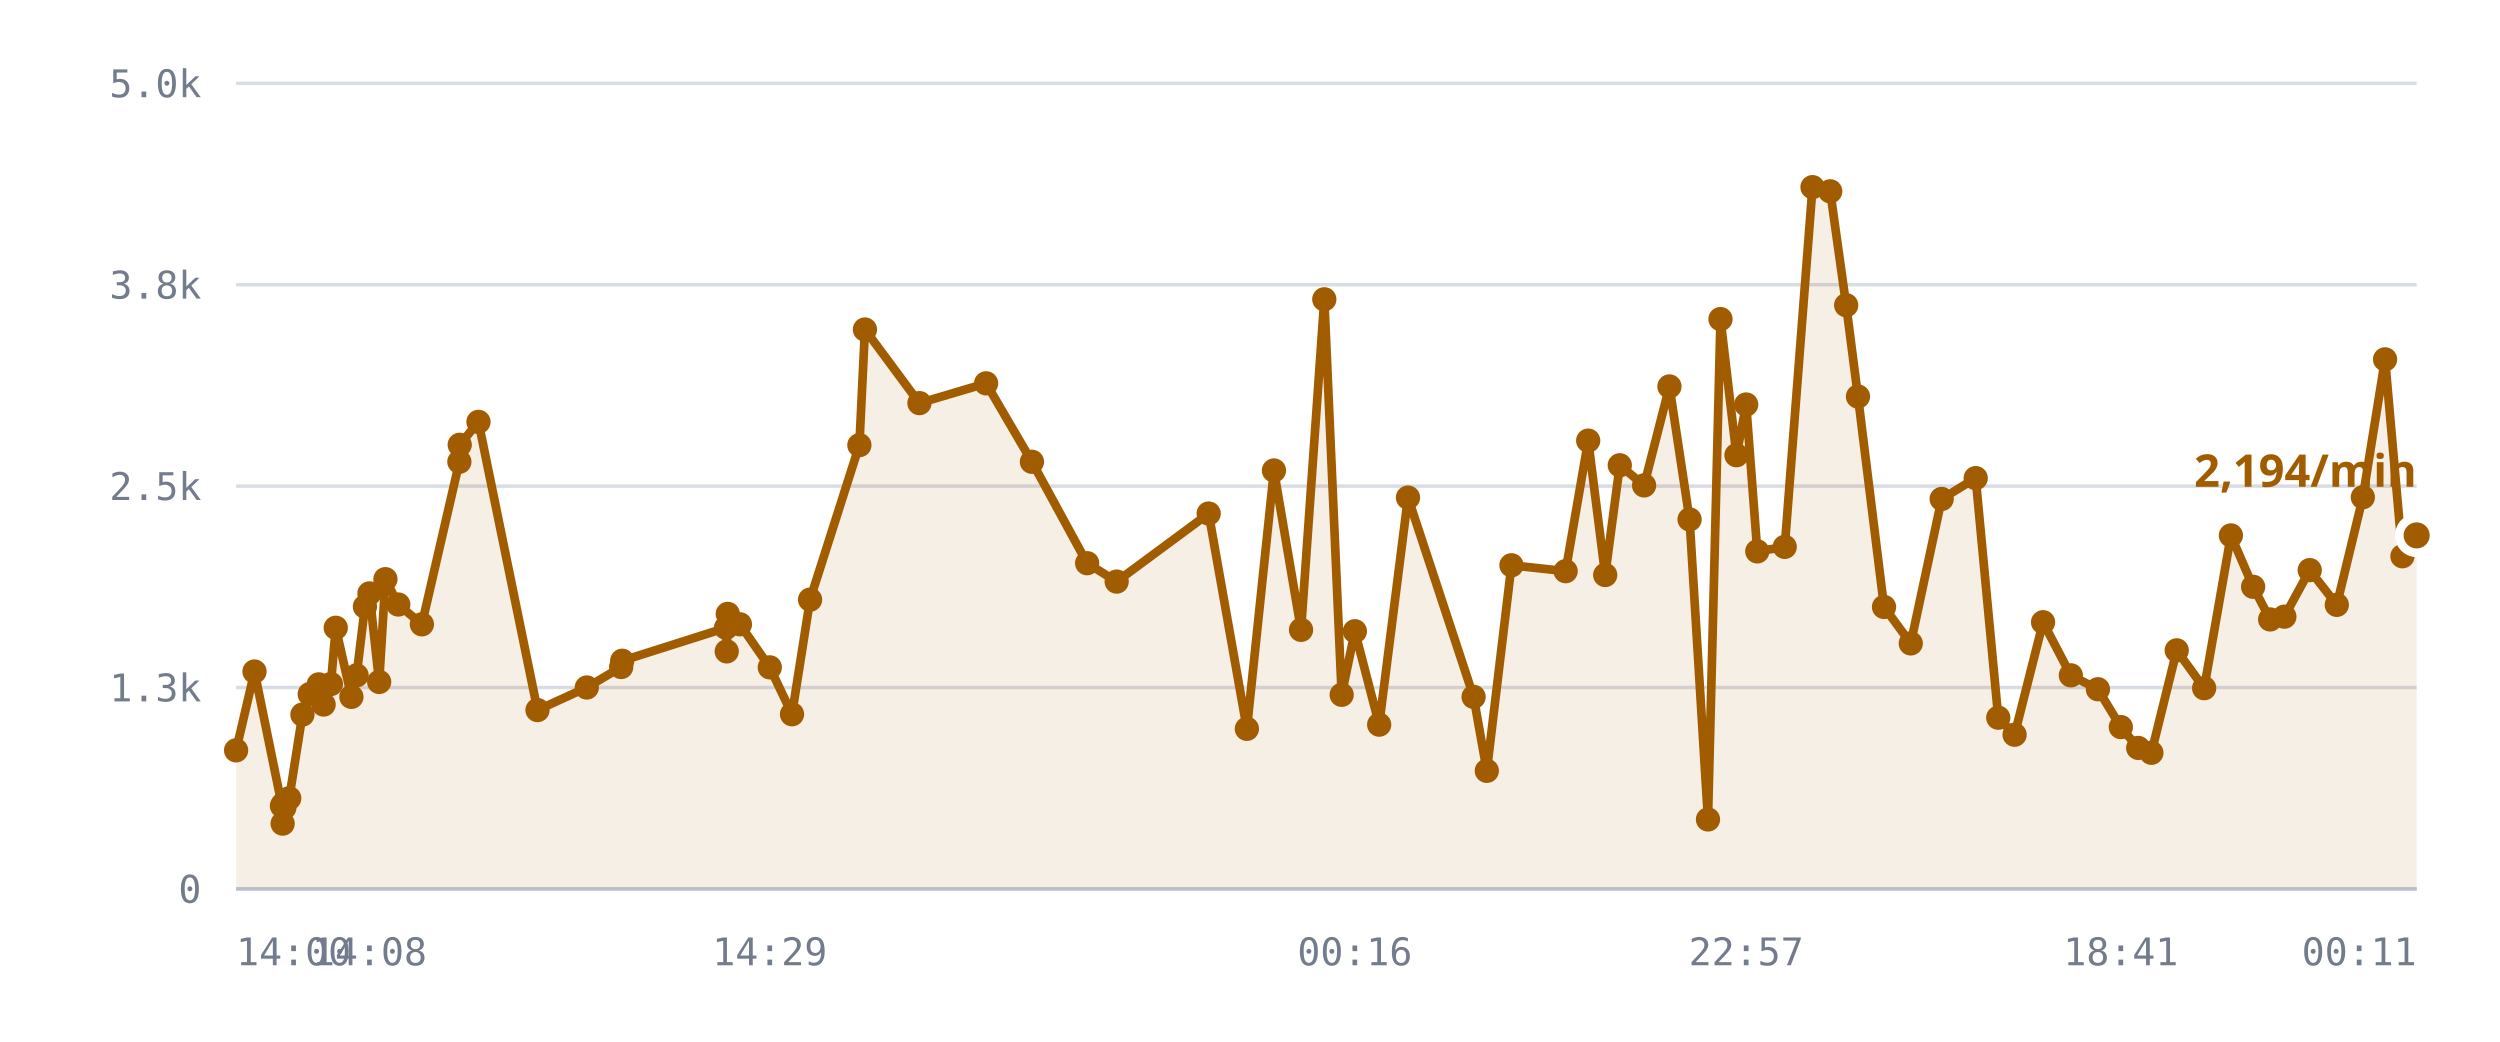
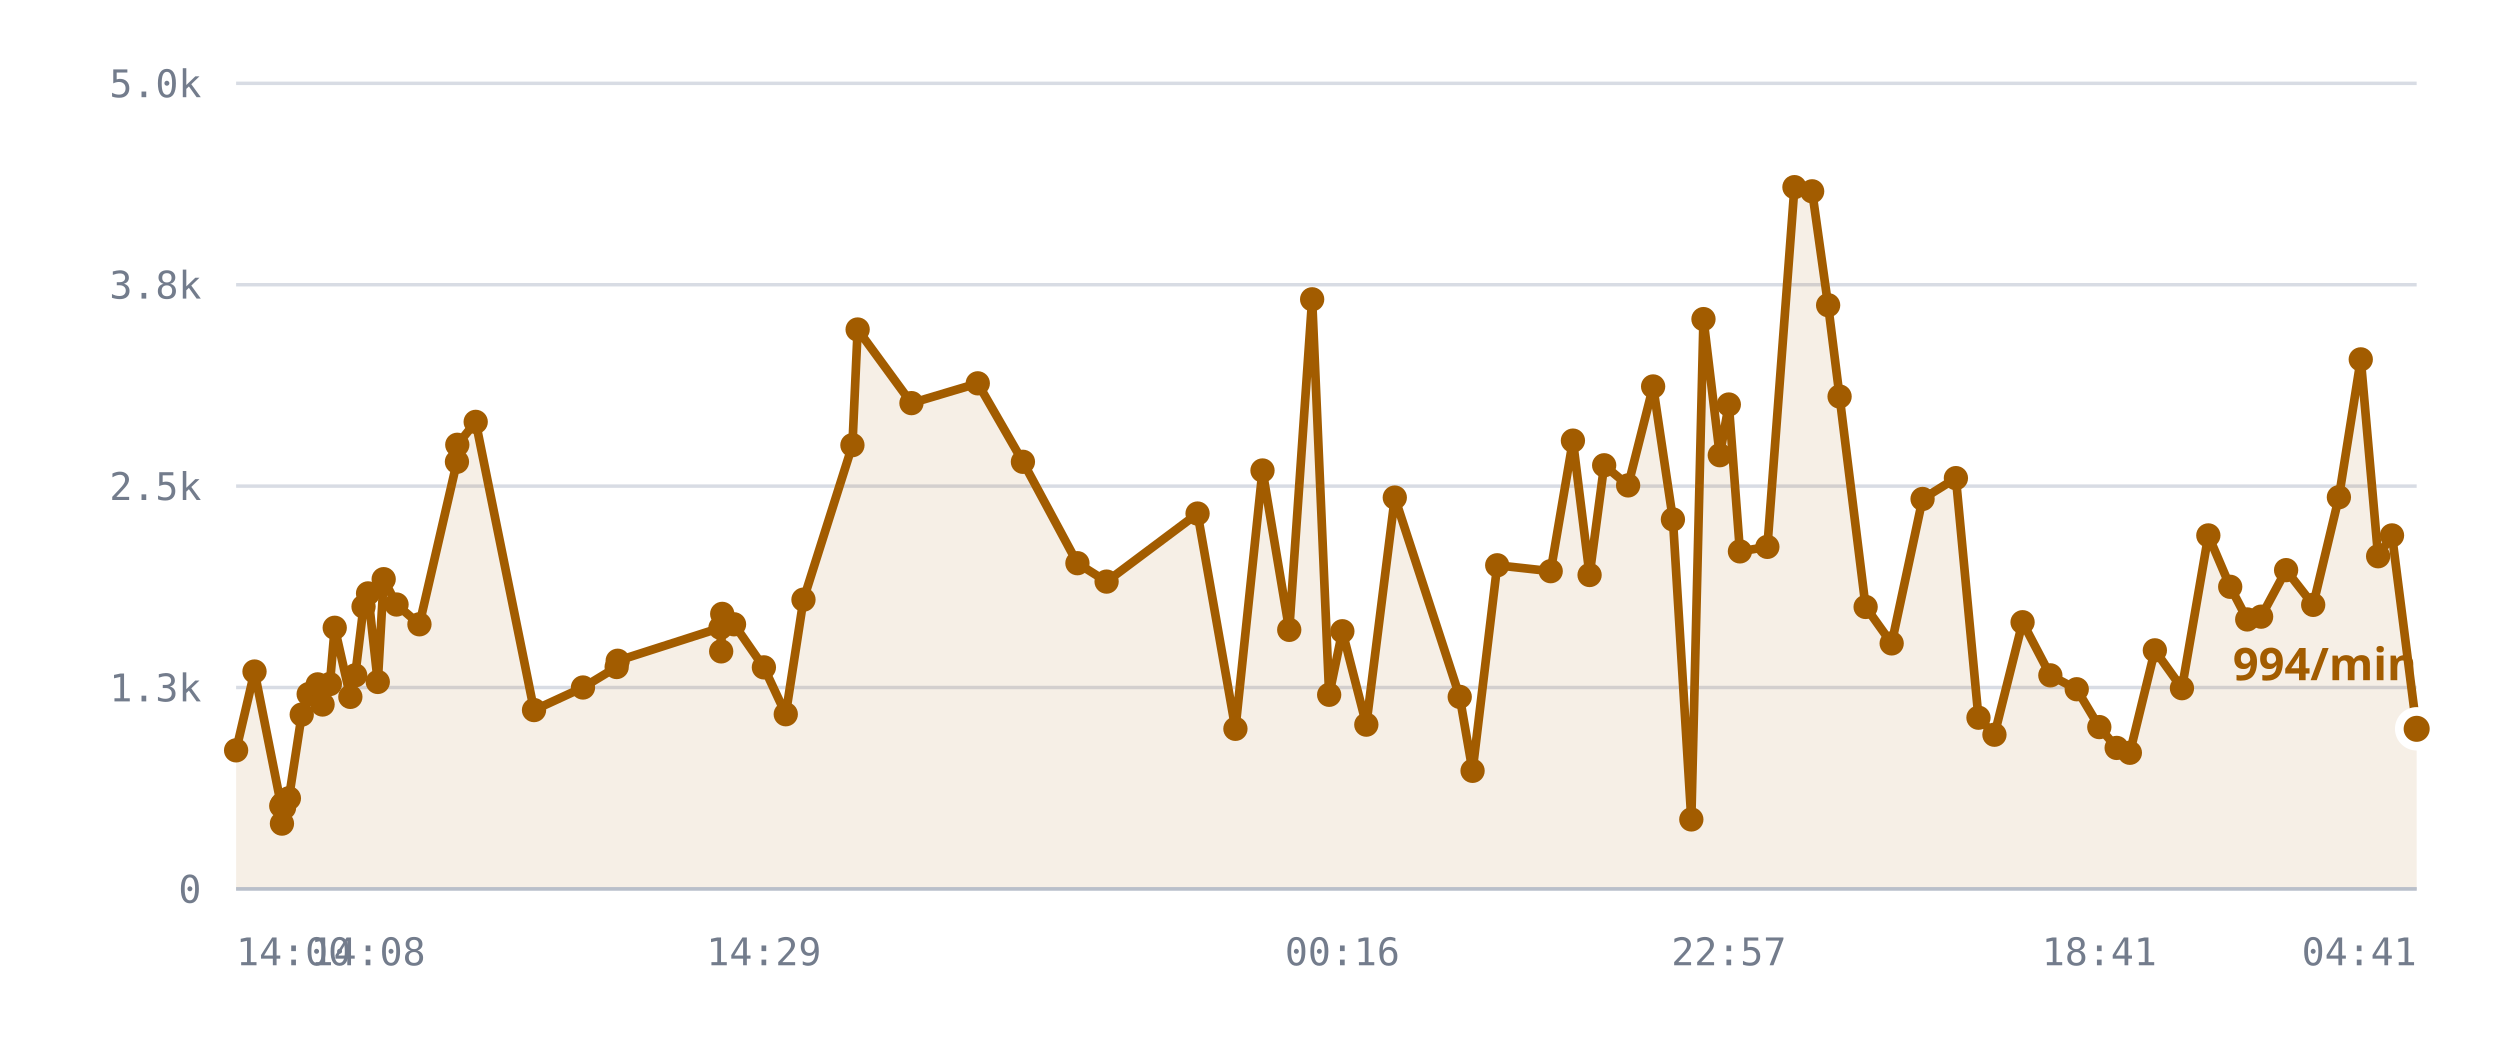
<svg xmlns="http://www.w3.org/2000/svg" viewBox="0 0 720 300" role="img" aria-label="/r/lobby messages per minute">
  <style>
    .grid      { stroke: var(--chart-grid, #d8dce4); stroke-width: 1; }
    .cap       { stroke: var(--chart-cap, #9a2b22); stroke-width: 1.5; stroke-dasharray: 5 4; }
    .cap-label { fill: var(--chart-cap, #9a2b22); font: 600 11px Archivo, system-ui, sans-serif; letter-spacing: .04em; }
    .tick      { fill: var(--chart-muted, #737c8c); font: 500 11px "IBM Plex Mono", ui-monospace, monospace; }
    .tick-y    { text-anchor: end; }
    .tick-x    { text-anchor: middle; }
    .series    { fill: none; stroke: var(--chart-line, #a25c00); stroke-width: 2.5; stroke-linejoin: round; stroke-linecap: round; }
    .fill      { fill: var(--chart-fill, rgba(162,92,0,.10)); stroke: none; }
    .dot       { fill: var(--chart-line, #a25c00); }
    .dot-last  { stroke: var(--chart-bg, #fff); stroke-width: 2.5; }
    .end-label { fill: var(--chart-line, #a25c00); font: 700 13px Archivo, system-ui, sans-serif; }
    .axis      { stroke: var(--chart-axis, #b9bfca); stroke-width: 1; }
  </style>
  <line x1="68" y1="256.0" x2="696" y2="256.0" class="grid" />
  <text x="58" y="260.0" class="tick tick-y">0</text>
  <line x1="68" y1="198.0" x2="696" y2="198.0" class="grid" />
  <text x="58" y="202.0" class="tick tick-y">1.3k</text>
  <line x1="68" y1="140.0" x2="696" y2="140.0" class="grid" />
  <text x="58" y="144.0" class="tick tick-y">2.5k</text>
  <line x1="68" y1="82.0" x2="696" y2="82.0" class="grid" />
  <text x="58" y="86.0" class="tick tick-y">3.8k</text>
  <line x1="68" y1="24.0" x2="696" y2="24.0" class="grid" />
  <text x="58" y="28.0" class="tick tick-y">5.0k</text>
-   <path d="M68.0,216.1 L73.3,193.4 L81.2,232.1 L81.4,237.2 L81.5,231.6 L81.9,232.6 L83.3,229.9 L87.1,205.8 L89.2,199.9 L91.8,197.1 L93.2,202.9 L95.3,197.0 L96.7,180.8 L101.2,200.7 L102.7,194.5 L105.1,174.7 L106.4,170.9 L109.2,196.4 L111.0,166.8 L114.7,174.1 L121.5,179.8 L132.3,133.0 L132.4,128.1 L137.8,121.5 L154.8,204.5 L169.0,198.0 L178.9,192.1 L179.2,190.3 L209.1,180.8 L209.3,187.6 L209.6,176.8 L213.1,179.8 L221.7,192.2 L228.1,205.7 L233.3,172.7 L247.5,128.2 L249.1,94.9 L264.8,116.1 L284.0,110.4 L297.2,133.0 L313.1,162.2 L321.6,167.5 L348.1,147.9 L359.1,209.9 L366.9,135.5 L374.7,181.4 L381.4,86.2 L386.4,200.1 L390.2,181.8 L397.2,208.7 L405.5,143.3 L424.4,200.7 L428.2,222.0 L435.3,162.8 L450.9,164.5 L457.4,126.9 L462.3,165.6 L466.5,134.0 L473.5,139.8 L480.8,111.3 L486.6,149.6 L491.9,236.0 L495.5,91.9 L500.1,131.1 L502.9,116.5 L506.1,158.8 L514.0,157.5 L522.0,53.9 L527.1,55.1 L531.7,87.9 L535.1,114.2 L542.6,174.8 L550.3,185.3 L559.2,143.7 L569.0,137.7 L575.5,206.7 L580.2,211.6 L588.4,179.2 L596.4,194.5 L604.2,198.5 L610.8,209.4 L615.8,215.4 L619.6,216.8 L626.9,187.3 L634.8,198.2 L642.5,154.2 L648.9,169.0 L653.8,178.4 L657.9,177.6 L665.2,164.2 L673.0,174.2 L680.5,143.2 L686.9,103.5 L691.9,160.2 L696.0,154.2 L696.0,256.0 L68.0,256.0 Z" class="fill" />
-   <path d="M68.0,216.1 L73.3,193.4 L81.2,232.1 L81.4,237.2 L81.5,231.6 L81.9,232.6 L83.3,229.9 L87.1,205.8 L89.2,199.9 L91.8,197.1 L93.2,202.9 L95.3,197.0 L96.7,180.8 L101.2,200.7 L102.7,194.5 L105.1,174.7 L106.4,170.9 L109.2,196.4 L111.0,166.8 L114.7,174.1 L121.5,179.8 L132.3,133.0 L132.4,128.1 L137.8,121.5 L154.8,204.5 L169.0,198.0 L178.9,192.1 L179.2,190.3 L209.1,180.8 L209.3,187.6 L209.6,176.8 L213.1,179.8 L221.7,192.2 L228.1,205.7 L233.3,172.7 L247.5,128.2 L249.1,94.9 L264.8,116.1 L284.0,110.4 L297.2,133.0 L313.1,162.2 L321.6,167.5 L348.1,147.9 L359.1,209.9 L366.9,135.5 L374.7,181.4 L381.4,86.2 L386.4,200.1 L390.2,181.8 L397.2,208.7 L405.5,143.3 L424.4,200.7 L428.2,222.0 L435.3,162.8 L450.9,164.5 L457.4,126.9 L462.3,165.6 L466.5,134.0 L473.5,139.8 L480.8,111.3 L486.6,149.6 L491.9,236.0 L495.5,91.9 L500.1,131.1 L502.9,116.5 L506.1,158.8 L514.0,157.5 L522.0,53.9 L527.1,55.1 L531.7,87.9 L535.1,114.2 L542.6,174.8 L550.3,185.3 L559.2,143.7 L569.0,137.7 L575.5,206.7 L580.2,211.6 L588.4,179.2 L596.4,194.5 L604.2,198.5 L610.8,209.4 L615.8,215.4 L619.6,216.8 L626.9,187.3 L634.8,198.2 L642.5,154.2 L648.9,169.0 L653.8,178.4 L657.9,177.6 L665.2,164.2 L673.0,174.2 L680.5,143.2 L686.9,103.5 L691.9,160.2 L696.0,154.2" class="series" />
+   <path d="M68.0,216.1 L73.3,193.4 L81.0,232.1 L81.2,237.2 L81.3,231.6 L81.8,232.6 L83.2,229.9 L86.9,205.8 L88.9,199.9 L91.5,197.1 L92.9,202.9 L95.0,197.0 L96.4,180.8 L100.9,200.7 L102.3,194.5 L104.7,174.7 L106.0,170.9 L108.8,196.4 L110.5,166.8 L114.2,174.1 L120.8,179.8 L131.6,133.0 L131.7,128.1 L137.0,121.5 L153.8,204.5 L167.9,198.0 L177.6,192.1 L177.9,190.3 L207.5,180.8 L207.7,187.6 L208.0,176.8 L211.4,179.8 L220.0,192.2 L226.3,205.7 L231.4,172.7 L245.5,128.2 L247.0,94.9 L262.5,116.1 L281.6,110.4 L294.6,133.0 L310.3,162.2 L318.7,167.5 L344.9,147.9 L355.8,209.9 L363.6,135.5 L371.3,181.4 L377.9,86.2 L382.8,200.1 L386.6,181.8 L393.5,208.7 L401.7,143.3 L420.4,200.7 L424.1,222.0 L431.2,162.8 L446.6,164.5 L453.0,126.9 L457.8,165.6 L462.0,134.0 L468.9,139.8 L476.1,111.3 L481.8,149.6 L487.1,236.0 L490.6,91.9 L495.3,131.1 L497.9,116.5 L501.1,158.8 L509.0,157.5 L516.8,53.9 L521.9,55.1 L526.5,87.9 L529.8,114.2 L537.3,174.8 L544.8,185.3 L553.7,143.7 L563.3,137.7 L569.8,206.7 L574.4,211.6 L582.5,179.2 L590.5,194.5 L598.1,198.5 L604.6,209.4 L609.6,215.4 L613.4,216.8 L620.6,187.3 L628.4,198.2 L636.0,154.2 L642.3,169.0 L647.2,178.4 L651.2,177.6 L658.4,164.2 L666.2,174.2 L673.6,143.2 L679.9,103.5 L684.9,160.2 L688.9,154.2 L696.0,209.9 L696.0,256.0 L68.0,256.0 Z" class="fill" />
+   <path d="M68.0,216.1 L73.3,193.4 L81.0,232.1 L81.2,237.2 L81.3,231.6 L81.8,232.6 L83.2,229.9 L86.9,205.8 L88.9,199.9 L91.5,197.1 L92.9,202.9 L95.0,197.0 L96.4,180.8 L100.9,200.7 L102.3,194.5 L104.7,174.7 L106.0,170.9 L108.8,196.4 L110.5,166.8 L114.2,174.1 L120.8,179.8 L131.6,133.0 L131.7,128.1 L137.0,121.5 L153.8,204.5 L167.9,198.0 L177.6,192.1 L177.9,190.3 L207.5,180.8 L207.7,187.6 L208.0,176.8 L211.4,179.8 L220.0,192.2 L226.3,205.7 L231.4,172.7 L245.5,128.2 L247.0,94.9 L262.5,116.1 L281.6,110.4 L294.6,133.0 L310.3,162.2 L318.7,167.5 L344.9,147.9 L355.8,209.9 L363.6,135.5 L371.3,181.4 L377.9,86.2 L382.8,200.1 L386.6,181.8 L393.5,208.7 L401.7,143.3 L420.4,200.7 L424.1,222.0 L431.2,162.8 L446.6,164.5 L453.0,126.9 L457.8,165.6 L462.0,134.0 L468.9,139.8 L476.1,111.3 L481.8,149.6 L487.1,236.0 L490.6,91.9 L495.3,131.1 L497.9,116.5 L501.1,158.8 L509.0,157.5 L516.8,53.9 L521.9,55.1 L526.5,87.9 L529.8,114.2 L537.3,174.8 L544.8,185.3 L553.7,143.7 L563.3,137.7 L569.8,206.7 L574.4,211.6 L582.5,179.2 L590.5,194.5 L598.1,198.5 L604.6,209.4 L609.6,215.4 L613.4,216.8 L620.6,187.3 L628.4,198.2 L636.0,154.2 L642.3,169.0 L647.2,178.4 L651.2,177.6 L658.4,164.2 L666.2,174.2 L673.6,143.2 L679.9,103.5 L684.9,160.2 L688.9,154.2 L696.0,209.9" class="series" />
  <circle cx="68.0" cy="216.1" r="3.5" class="dot" />
  <circle cx="73.3" cy="193.4" r="3.5" class="dot" />
-   <circle cx="81.2" cy="232.1" r="3.5" class="dot" />
-   <circle cx="81.4" cy="237.2" r="3.5" class="dot" />
-   <circle cx="81.5" cy="231.6" r="3.5" class="dot" />
-   <circle cx="81.9" cy="232.6" r="3.5" class="dot" />
-   <circle cx="83.3" cy="229.9" r="3.5" class="dot" />
-   <circle cx="87.1" cy="205.8" r="3.5" class="dot" />
-   <circle cx="89.2" cy="199.9" r="3.5" class="dot" />
-   <circle cx="91.8" cy="197.1" r="3.5" class="dot" />
-   <circle cx="93.2" cy="202.9" r="3.5" class="dot" />
-   <circle cx="95.3" cy="197.0" r="3.5" class="dot" />
-   <circle cx="96.7" cy="180.8" r="3.5" class="dot" />
-   <circle cx="101.2" cy="200.7" r="3.5" class="dot" />
-   <circle cx="102.7" cy="194.5" r="3.5" class="dot" />
-   <circle cx="105.1" cy="174.7" r="3.5" class="dot" />
-   <circle cx="106.4" cy="170.9" r="3.5" class="dot" />
-   <circle cx="109.2" cy="196.4" r="3.5" class="dot" />
-   <circle cx="111.0" cy="166.8" r="3.5" class="dot" />
-   <circle cx="114.7" cy="174.1" r="3.5" class="dot" />
-   <circle cx="121.5" cy="179.8" r="3.5" class="dot" />
-   <circle cx="132.3" cy="133.0" r="3.5" class="dot" />
-   <circle cx="132.4" cy="128.1" r="3.5" class="dot" />
-   <circle cx="137.8" cy="121.5" r="3.5" class="dot" />
-   <circle cx="154.8" cy="204.5" r="3.5" class="dot" />
-   <circle cx="169.0" cy="198.0" r="3.5" class="dot" />
-   <circle cx="178.9" cy="192.1" r="3.5" class="dot" />
-   <circle cx="179.2" cy="190.3" r="3.5" class="dot" />
-   <circle cx="209.1" cy="180.8" r="3.5" class="dot" />
-   <circle cx="209.3" cy="187.6" r="3.5" class="dot" />
-   <circle cx="209.6" cy="176.8" r="3.5" class="dot" />
-   <circle cx="213.1" cy="179.8" r="3.5" class="dot" />
-   <circle cx="221.7" cy="192.2" r="3.5" class="dot" />
-   <circle cx="228.1" cy="205.7" r="3.5" class="dot" />
-   <circle cx="233.3" cy="172.7" r="3.5" class="dot" />
-   <circle cx="247.5" cy="128.2" r="3.5" class="dot" />
-   <circle cx="249.1" cy="94.9" r="3.5" class="dot" />
-   <circle cx="264.8" cy="116.1" r="3.5" class="dot" />
-   <circle cx="284.0" cy="110.4" r="3.5" class="dot" />
-   <circle cx="297.2" cy="133.0" r="3.5" class="dot" />
-   <circle cx="313.1" cy="162.2" r="3.5" class="dot" />
-   <circle cx="321.6" cy="167.5" r="3.5" class="dot" />
-   <circle cx="348.1" cy="147.9" r="3.5" class="dot" />
-   <circle cx="359.1" cy="209.9" r="3.5" class="dot" />
-   <circle cx="366.9" cy="135.5" r="3.5" class="dot" />
-   <circle cx="374.7" cy="181.4" r="3.5" class="dot" />
-   <circle cx="381.4" cy="86.2" r="3.5" class="dot" />
-   <circle cx="386.4" cy="200.1" r="3.5" class="dot" />
-   <circle cx="390.2" cy="181.8" r="3.5" class="dot" />
-   <circle cx="397.2" cy="208.7" r="3.5" class="dot" />
-   <circle cx="405.5" cy="143.3" r="3.5" class="dot" />
-   <circle cx="424.4" cy="200.7" r="3.5" class="dot" />
-   <circle cx="428.2" cy="222.0" r="3.5" class="dot" />
-   <circle cx="435.3" cy="162.8" r="3.5" class="dot" />
-   <circle cx="450.9" cy="164.5" r="3.5" class="dot" />
-   <circle cx="457.4" cy="126.9" r="3.5" class="dot" />
-   <circle cx="462.3" cy="165.6" r="3.5" class="dot" />
-   <circle cx="466.5" cy="134.0" r="3.5" class="dot" />
-   <circle cx="473.5" cy="139.8" r="3.5" class="dot" />
-   <circle cx="480.8" cy="111.3" r="3.5" class="dot" />
-   <circle cx="486.6" cy="149.6" r="3.5" class="dot" />
-   <circle cx="491.9" cy="236.0" r="3.5" class="dot" />
-   <circle cx="495.5" cy="91.9" r="3.5" class="dot" />
-   <circle cx="500.1" cy="131.1" r="3.5" class="dot" />
-   <circle cx="502.9" cy="116.5" r="3.5" class="dot" />
-   <circle cx="506.1" cy="158.8" r="3.5" class="dot" />
-   <circle cx="514.0" cy="157.5" r="3.5" class="dot" />
-   <circle cx="522.0" cy="53.9" r="3.5" class="dot" />
-   <circle cx="527.1" cy="55.1" r="3.5" class="dot" />
-   <circle cx="531.7" cy="87.9" r="3.5" class="dot" />
-   <circle cx="535.1" cy="114.2" r="3.5" class="dot" />
-   <circle cx="542.6" cy="174.8" r="3.5" class="dot" />
-   <circle cx="550.3" cy="185.3" r="3.5" class="dot" />
-   <circle cx="559.2" cy="143.7" r="3.5" class="dot" />
-   <circle cx="569.0" cy="137.7" r="3.5" class="dot" />
-   <circle cx="575.5" cy="206.7" r="3.5" class="dot" />
-   <circle cx="580.2" cy="211.6" r="3.5" class="dot" />
-   <circle cx="588.4" cy="179.2" r="3.5" class="dot" />
-   <circle cx="596.4" cy="194.5" r="3.5" class="dot" />
-   <circle cx="604.2" cy="198.5" r="3.5" class="dot" />
-   <circle cx="610.8" cy="209.4" r="3.5" class="dot" />
-   <circle cx="615.8" cy="215.4" r="3.5" class="dot" />
-   <circle cx="619.6" cy="216.8" r="3.5" class="dot" />
-   <circle cx="626.9" cy="187.3" r="3.5" class="dot" />
-   <circle cx="634.8" cy="198.2" r="3.5" class="dot" />
-   <circle cx="642.5" cy="154.2" r="3.5" class="dot" />
-   <circle cx="648.9" cy="169.0" r="3.5" class="dot" />
-   <circle cx="653.8" cy="178.4" r="3.5" class="dot" />
-   <circle cx="657.9" cy="177.6" r="3.5" class="dot" />
-   <circle cx="665.2" cy="164.2" r="3.5" class="dot" />
-   <circle cx="673.0" cy="174.2" r="3.5" class="dot" />
-   <circle cx="680.5" cy="143.2" r="3.5" class="dot" />
-   <circle cx="686.9" cy="103.5" r="3.5" class="dot" />
-   <circle cx="691.9" cy="160.2" r="3.5" class="dot" />
-   <circle cx="696.0" cy="154.2" r="5" class="dot dot-last" />
-   <text x="696.0" y="140.2" class="end-label" text-anchor="end">2,194/min</text>
+   <circle cx="81.0" cy="232.1" r="3.5" class="dot" />
+   <circle cx="81.2" cy="237.2" r="3.5" class="dot" />
+   <circle cx="81.3" cy="231.6" r="3.5" class="dot" />
+   <circle cx="81.8" cy="232.6" r="3.5" class="dot" />
+   <circle cx="83.2" cy="229.9" r="3.5" class="dot" />
+   <circle cx="86.9" cy="205.8" r="3.5" class="dot" />
+   <circle cx="88.9" cy="199.9" r="3.5" class="dot" />
+   <circle cx="91.5" cy="197.1" r="3.5" class="dot" />
+   <circle cx="92.9" cy="202.9" r="3.5" class="dot" />
+   <circle cx="95.0" cy="197.0" r="3.5" class="dot" />
+   <circle cx="96.4" cy="180.8" r="3.5" class="dot" />
+   <circle cx="100.9" cy="200.7" r="3.5" class="dot" />
+   <circle cx="102.3" cy="194.5" r="3.5" class="dot" />
+   <circle cx="104.7" cy="174.7" r="3.5" class="dot" />
+   <circle cx="106.0" cy="170.9" r="3.5" class="dot" />
+   <circle cx="108.8" cy="196.4" r="3.5" class="dot" />
+   <circle cx="110.5" cy="166.8" r="3.5" class="dot" />
+   <circle cx="114.2" cy="174.1" r="3.5" class="dot" />
+   <circle cx="120.8" cy="179.8" r="3.5" class="dot" />
+   <circle cx="131.6" cy="133.0" r="3.5" class="dot" />
+   <circle cx="131.7" cy="128.1" r="3.5" class="dot" />
+   <circle cx="137.0" cy="121.5" r="3.5" class="dot" />
+   <circle cx="153.8" cy="204.5" r="3.5" class="dot" />
+   <circle cx="167.9" cy="198.0" r="3.5" class="dot" />
+   <circle cx="177.6" cy="192.1" r="3.5" class="dot" />
+   <circle cx="177.9" cy="190.3" r="3.5" class="dot" />
+   <circle cx="207.5" cy="180.8" r="3.5" class="dot" />
+   <circle cx="207.7" cy="187.6" r="3.5" class="dot" />
+   <circle cx="208.0" cy="176.8" r="3.5" class="dot" />
+   <circle cx="211.4" cy="179.8" r="3.5" class="dot" />
+   <circle cx="220.0" cy="192.2" r="3.5" class="dot" />
+   <circle cx="226.3" cy="205.7" r="3.5" class="dot" />
+   <circle cx="231.4" cy="172.7" r="3.5" class="dot" />
+   <circle cx="245.5" cy="128.2" r="3.5" class="dot" />
+   <circle cx="247.0" cy="94.9" r="3.5" class="dot" />
+   <circle cx="262.5" cy="116.1" r="3.5" class="dot" />
+   <circle cx="281.6" cy="110.4" r="3.5" class="dot" />
+   <circle cx="294.6" cy="133.0" r="3.5" class="dot" />
+   <circle cx="310.3" cy="162.2" r="3.5" class="dot" />
+   <circle cx="318.7" cy="167.5" r="3.5" class="dot" />
+   <circle cx="344.9" cy="147.9" r="3.5" class="dot" />
+   <circle cx="355.8" cy="209.9" r="3.5" class="dot" />
+   <circle cx="363.6" cy="135.5" r="3.5" class="dot" />
+   <circle cx="371.3" cy="181.4" r="3.5" class="dot" />
+   <circle cx="377.9" cy="86.2" r="3.5" class="dot" />
+   <circle cx="382.8" cy="200.1" r="3.5" class="dot" />
+   <circle cx="386.6" cy="181.8" r="3.5" class="dot" />
+   <circle cx="393.5" cy="208.7" r="3.5" class="dot" />
+   <circle cx="401.7" cy="143.3" r="3.5" class="dot" />
+   <circle cx="420.4" cy="200.7" r="3.5" class="dot" />
+   <circle cx="424.1" cy="222.0" r="3.5" class="dot" />
+   <circle cx="431.2" cy="162.8" r="3.5" class="dot" />
+   <circle cx="446.6" cy="164.5" r="3.5" class="dot" />
+   <circle cx="453.0" cy="126.9" r="3.5" class="dot" />
+   <circle cx="457.8" cy="165.6" r="3.5" class="dot" />
+   <circle cx="462.0" cy="134.0" r="3.5" class="dot" />
+   <circle cx="468.9" cy="139.8" r="3.5" class="dot" />
+   <circle cx="476.1" cy="111.3" r="3.5" class="dot" />
+   <circle cx="481.8" cy="149.6" r="3.5" class="dot" />
+   <circle cx="487.1" cy="236.0" r="3.5" class="dot" />
+   <circle cx="490.6" cy="91.9" r="3.5" class="dot" />
+   <circle cx="495.3" cy="131.1" r="3.5" class="dot" />
+   <circle cx="497.9" cy="116.5" r="3.5" class="dot" />
+   <circle cx="501.1" cy="158.8" r="3.5" class="dot" />
+   <circle cx="509.0" cy="157.5" r="3.5" class="dot" />
+   <circle cx="516.8" cy="53.9" r="3.5" class="dot" />
+   <circle cx="521.9" cy="55.1" r="3.5" class="dot" />
+   <circle cx="526.5" cy="87.9" r="3.5" class="dot" />
+   <circle cx="529.8" cy="114.2" r="3.5" class="dot" />
+   <circle cx="537.3" cy="174.8" r="3.5" class="dot" />
+   <circle cx="544.8" cy="185.3" r="3.5" class="dot" />
+   <circle cx="553.7" cy="143.7" r="3.5" class="dot" />
+   <circle cx="563.3" cy="137.7" r="3.5" class="dot" />
+   <circle cx="569.8" cy="206.7" r="3.5" class="dot" />
+   <circle cx="574.4" cy="211.6" r="3.5" class="dot" />
+   <circle cx="582.5" cy="179.2" r="3.5" class="dot" />
+   <circle cx="590.5" cy="194.5" r="3.5" class="dot" />
+   <circle cx="598.1" cy="198.5" r="3.5" class="dot" />
+   <circle cx="604.6" cy="209.4" r="3.5" class="dot" />
+   <circle cx="609.6" cy="215.4" r="3.5" class="dot" />
+   <circle cx="613.4" cy="216.8" r="3.5" class="dot" />
+   <circle cx="620.6" cy="187.3" r="3.5" class="dot" />
+   <circle cx="628.4" cy="198.2" r="3.5" class="dot" />
+   <circle cx="636.0" cy="154.2" r="3.5" class="dot" />
+   <circle cx="642.3" cy="169.0" r="3.5" class="dot" />
+   <circle cx="647.2" cy="178.4" r="3.5" class="dot" />
+   <circle cx="651.2" cy="177.6" r="3.5" class="dot" />
+   <circle cx="658.4" cy="164.2" r="3.5" class="dot" />
+   <circle cx="666.2" cy="174.2" r="3.5" class="dot" />
+   <circle cx="673.6" cy="143.2" r="3.5" class="dot" />
+   <circle cx="679.9" cy="103.5" r="3.5" class="dot" />
+   <circle cx="684.9" cy="160.2" r="3.5" class="dot" />
+   <circle cx="688.9" cy="154.2" r="3.5" class="dot" />
+   <circle cx="696.0" cy="209.9" r="5" class="dot dot-last" />
+   <text x="696.0" y="195.9" class="end-label" text-anchor="end">994/min</text>
  <line x1="68" y1="256" x2="696" y2="256" class="axis" />
  <text x="68.0" y="278" class="tick" text-anchor="start">14:00</text>
-   <text x="106.4" y="278" class="tick" text-anchor="middle">14:08</text>
-   <text x="221.7" y="278" class="tick" text-anchor="middle">14:29</text>
-   <text x="390.2" y="278" class="tick" text-anchor="middle">00:16</text>
-   <text x="502.9" y="278" class="tick" text-anchor="middle">22:57</text>
-   <text x="610.8" y="278" class="tick" text-anchor="middle">18:41</text>
-   <text x="696.0" y="278" class="tick" text-anchor="end">00:11</text>
+   <text x="106.0" y="278" class="tick" text-anchor="middle">14:08</text>
+   <text x="220.0" y="278" class="tick" text-anchor="middle">14:29</text>
+   <text x="386.6" y="278" class="tick" text-anchor="middle">00:16</text>
+   <text x="497.9" y="278" class="tick" text-anchor="middle">22:57</text>
+   <text x="604.6" y="278" class="tick" text-anchor="middle">18:41</text>
+   <text x="696.0" y="278" class="tick" text-anchor="end">04:41</text>
</svg>
